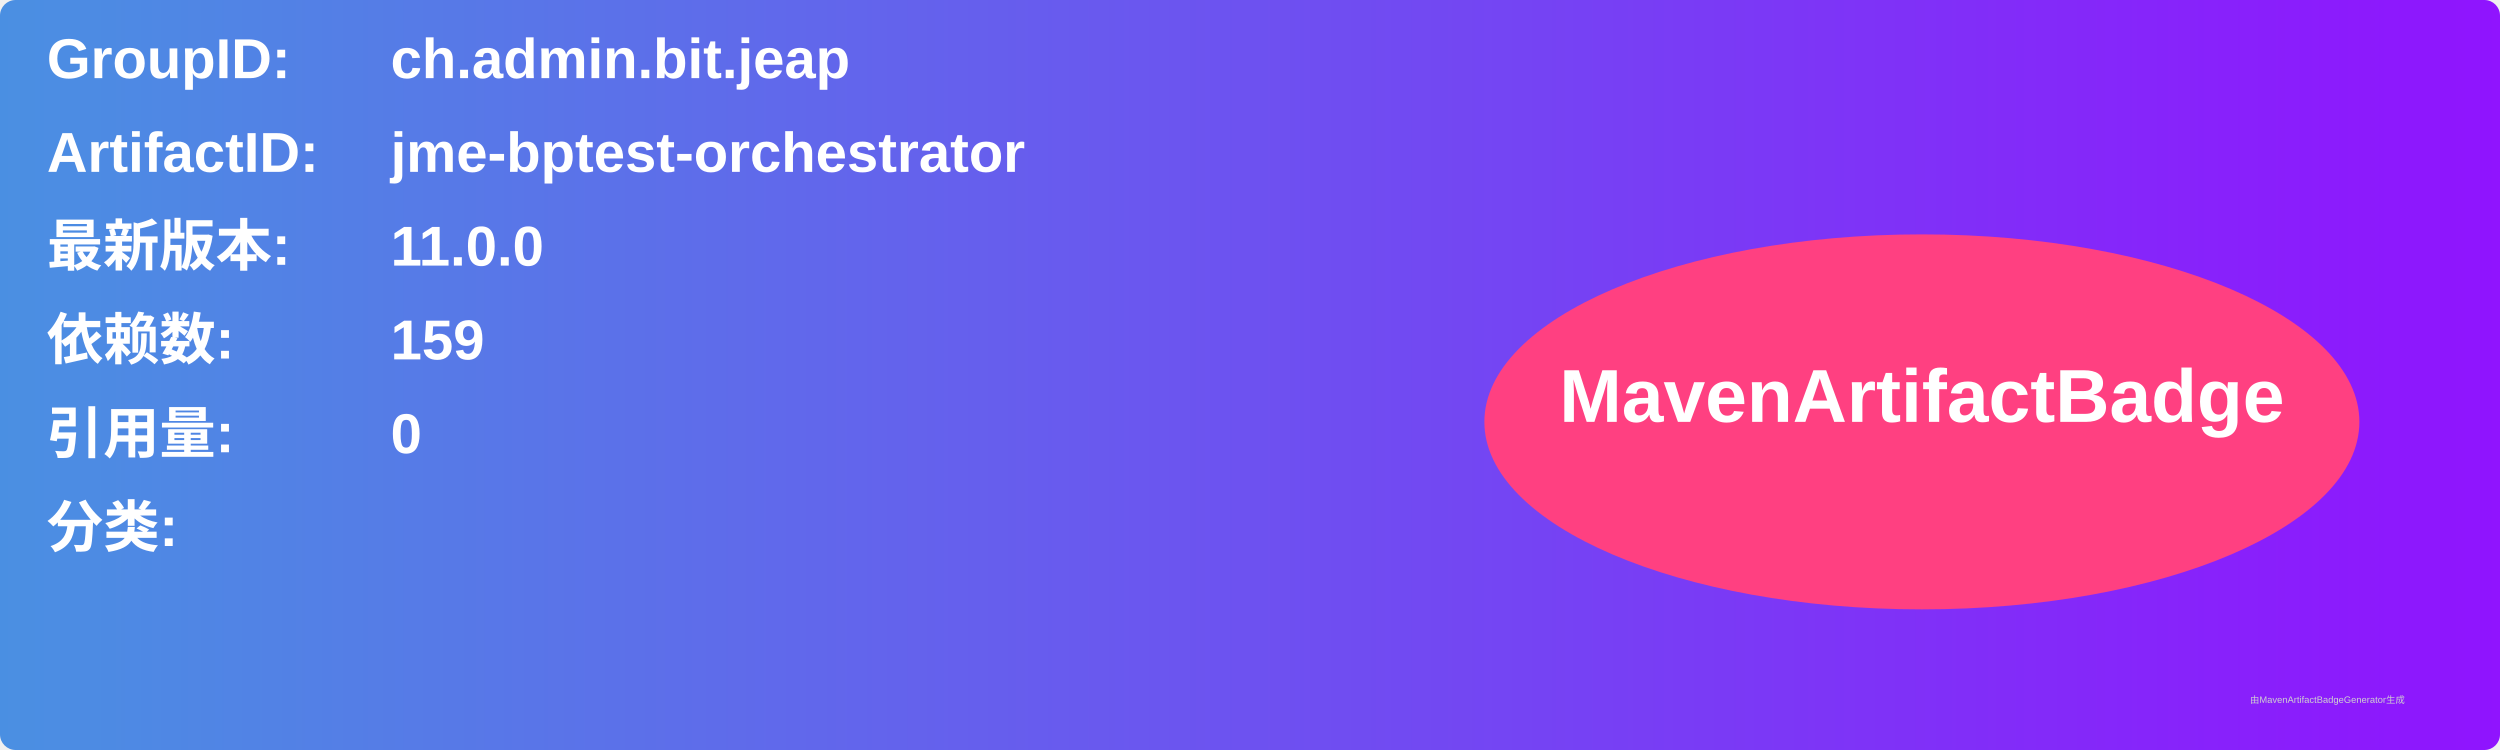
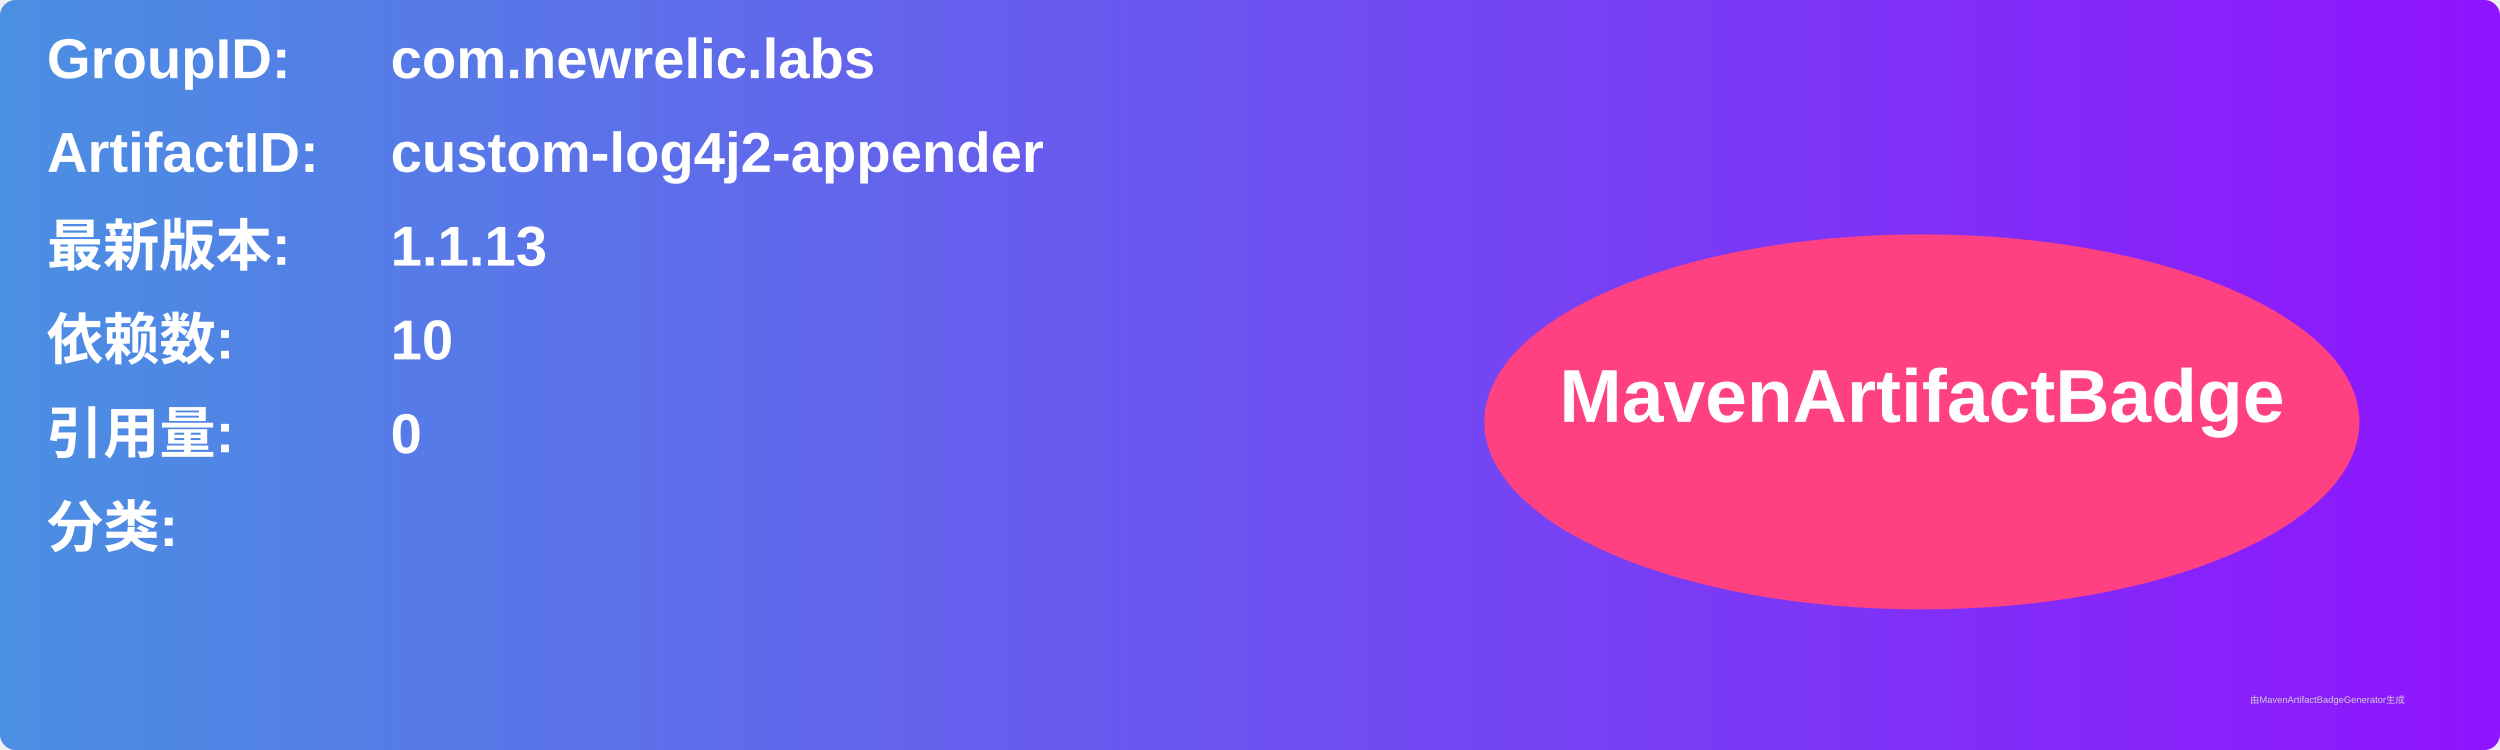
<svg xmlns="http://www.w3.org/2000/svg" width="800" height="240" viewBox="0 0 800 240">
  <linearGradient id="grad" x1="0%" y1="0%" x2="100%" y2="0%">
    <stop offset="0%" stop-color="#4a90e2" />
    <stop offset="100%" stop-color="#9013fe" />
  </linearGradient>
  <rect width="100%" height="100%" rx="5" ry="5" fill="url(#grad)" />
  <g transform="translate(15, 15)">
    <text x="0" y="10" font-family="Arial" font-size="18" fill="white" font-weight="bold" width="260">GroupID:</text>
-     <text x="110" y="10" font-family="Arial" font-size="18" fill="white" font-weight="bold" width="460">ch.admin.bit.jeap</text>
+     <text x="110" y="10" font-family="Arial" font-size="18" fill="white" font-weight="bold" width="460">com.newrelic.labs</text>
    <text x="0" y="40" font-family="Arial" font-size="18" fill="white" font-weight="bold" width="260">ArtifactID:</text>
-     <text x="110" y="40" font-family="Arial" font-size="18" fill="white" font-weight="bold" width="460">jme-bptest-orchestrator</text>
+     <text x="110" y="40" font-family="Arial" font-size="18" fill="white" font-weight="bold" width="460">custom-log4j2-appender</text>
    <text x="0" y="70" font-family="Arial" font-size="18" fill="white" font-weight="bold">最新版本:</text>
    <text x="110" y="70" font-family="Arial" font-size="18" fill="white" font-weight="bold">
-       <tspan font-weight="bold">11.0.0</tspan>
+       <tspan font-weight="bold">1.1.13</tspan>
    </text>
    <text x="0" y="100" font-family="Arial" font-size="18" fill="white" font-weight="bold">依赖数: </text>
    <text x="110" y="100" font-family="Arial" font-size="18" fill="white">
-       <tspan font-weight="bold">159</tspan>
+       <tspan font-weight="bold">10</tspan>
    </text>
    <text x="0" y="130" font-family="Arial" font-size="18" fill="white" font-weight="bold">引用量: </text>
    <text x="110" y="130" font-family="Arial" font-size="18" fill="white">
      <tspan font-weight="bold">0</tspan>
    </text>
    <text x="0" y="160" font-family="Arial" font-size="18" fill="white" font-weight="bold">分类:</text>
    <text x="10" y="190" font-family="Arial" font-size="10" fill="white">
      <tspan font-weight="bold" />
    </text>
    <ellipse cx="600" cy="120" rx="140" ry="60" fill="#ff4081" />
    <text x="600" y="120" text-anchor="middle" font-family="Arial" font-size="24" fill="white" font-weight="bold">MavenArtifactBadge</text>
  </g>
  <text x="720" y="225" font-family="Arial" font-size="3" fill="#d0d0d0">由MavenArtifactBadgeGenerator生成</text>
</svg>
